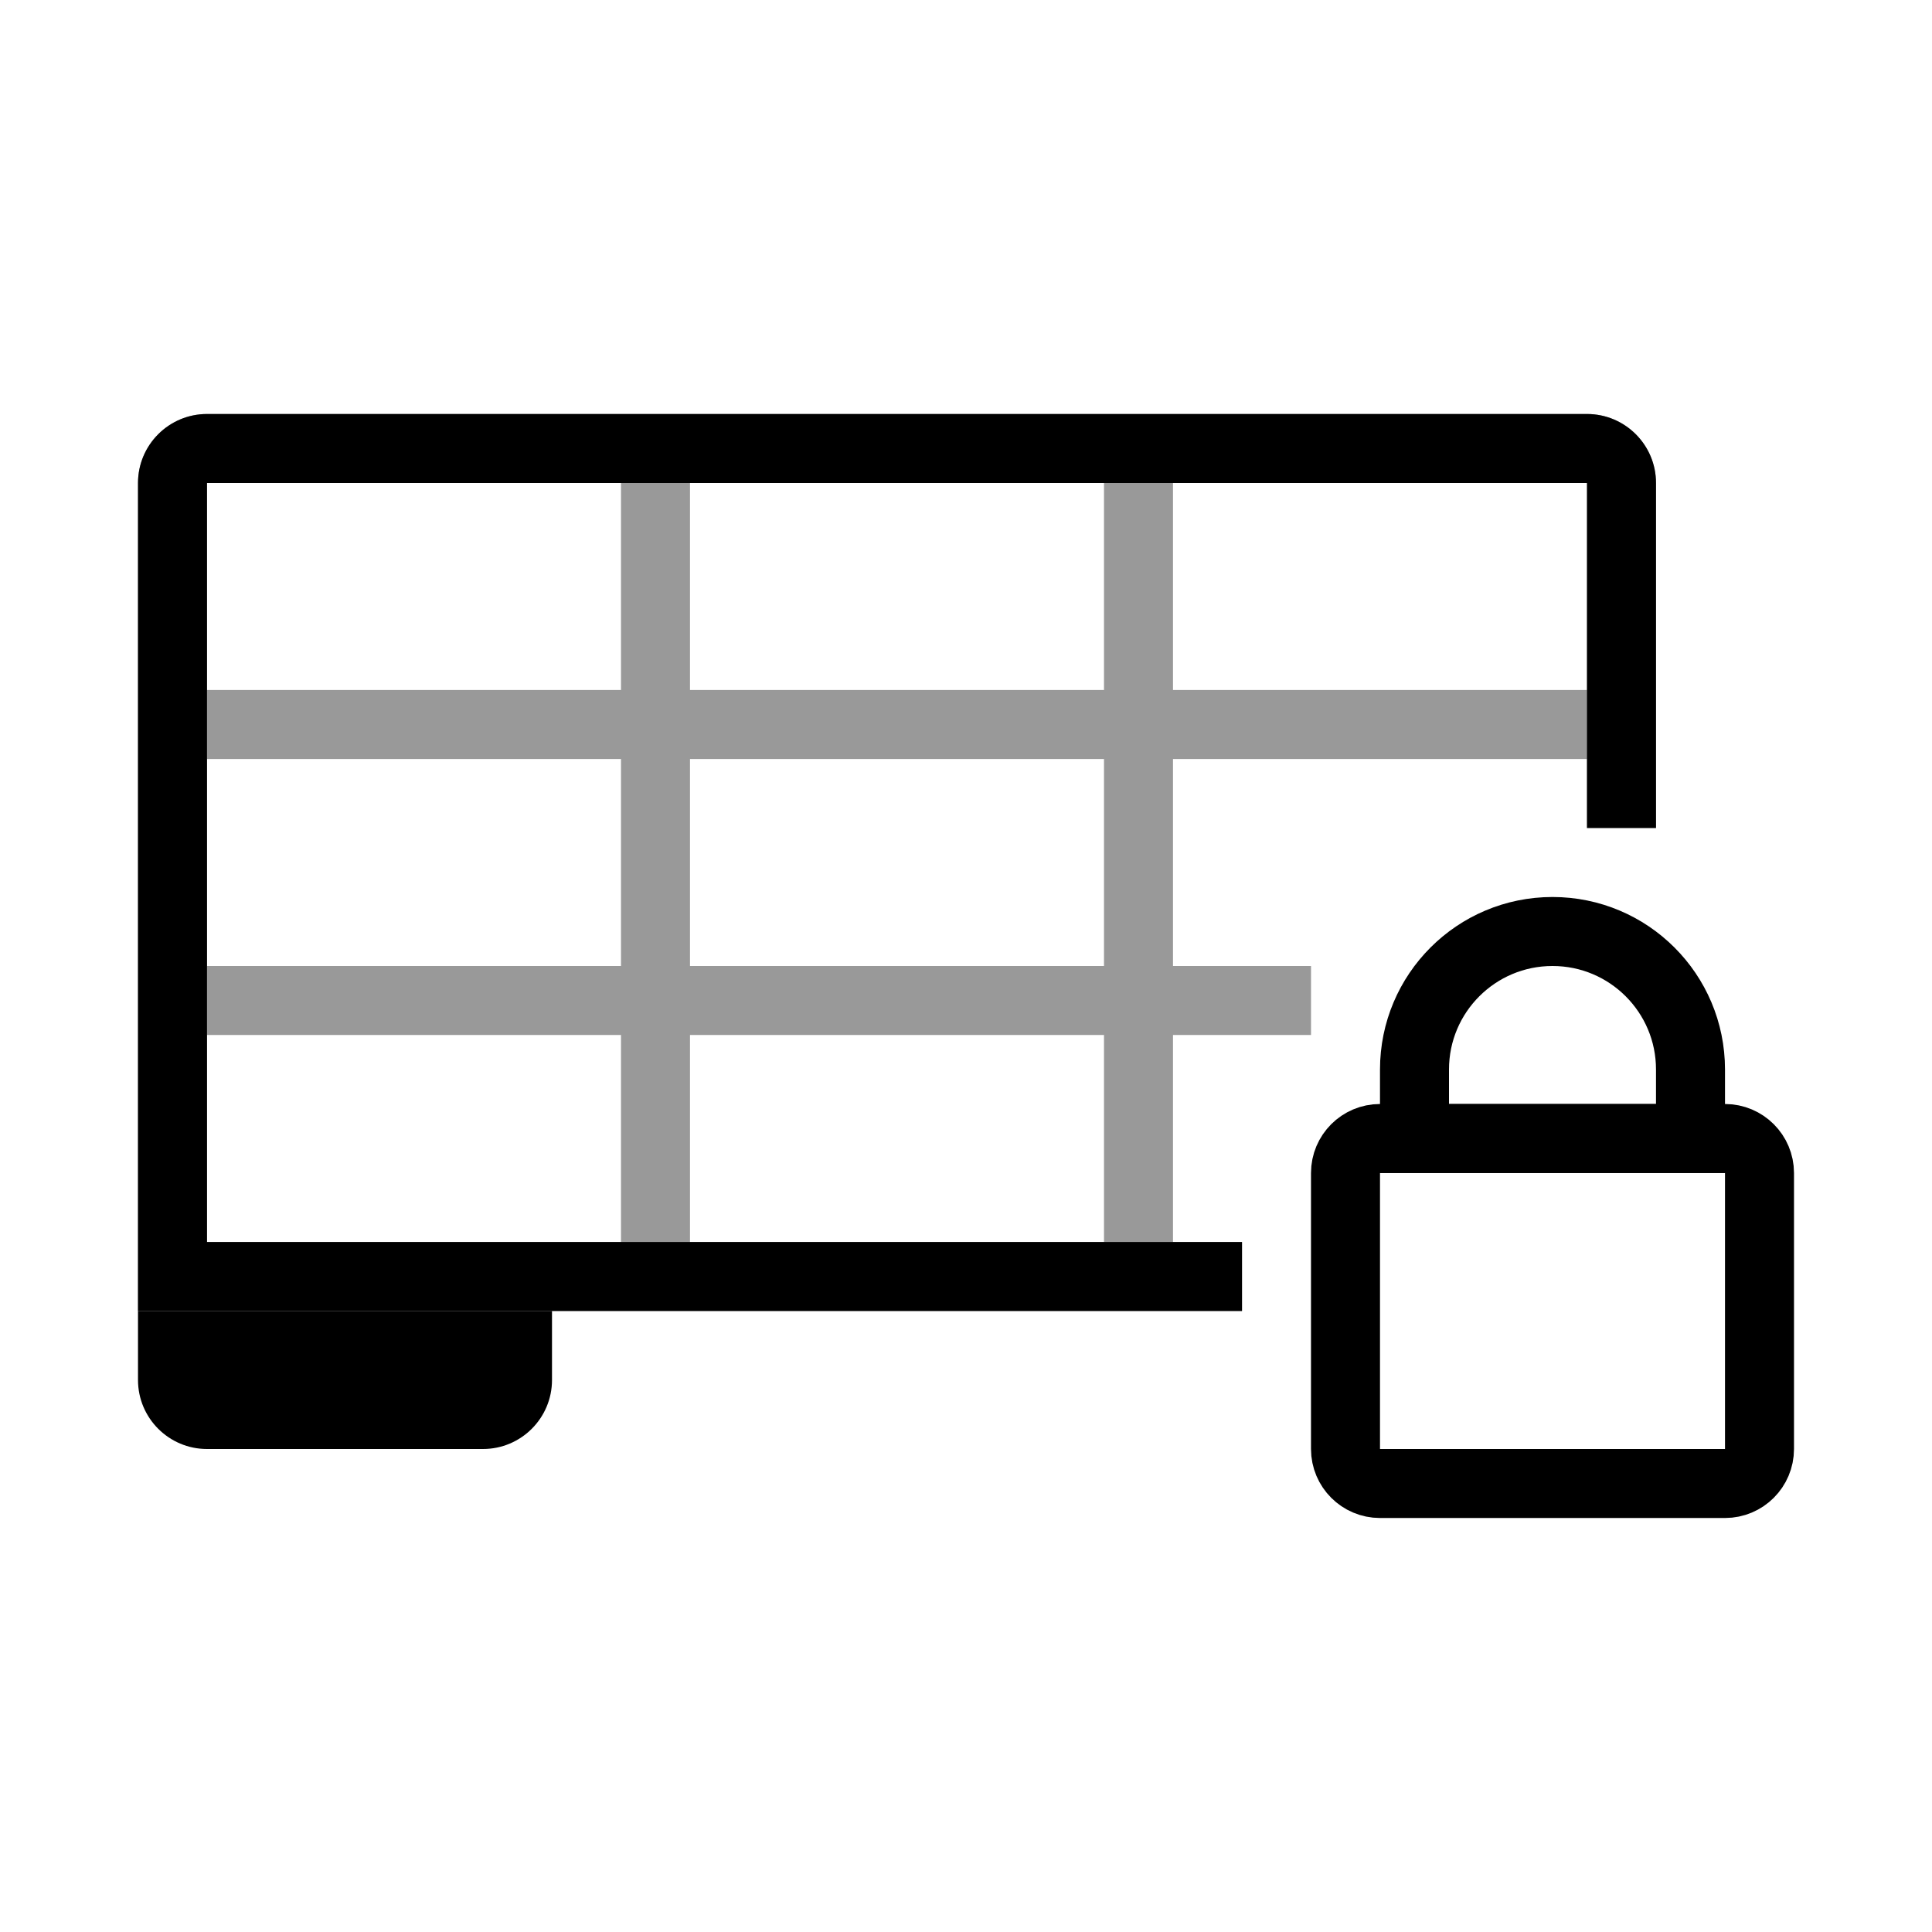
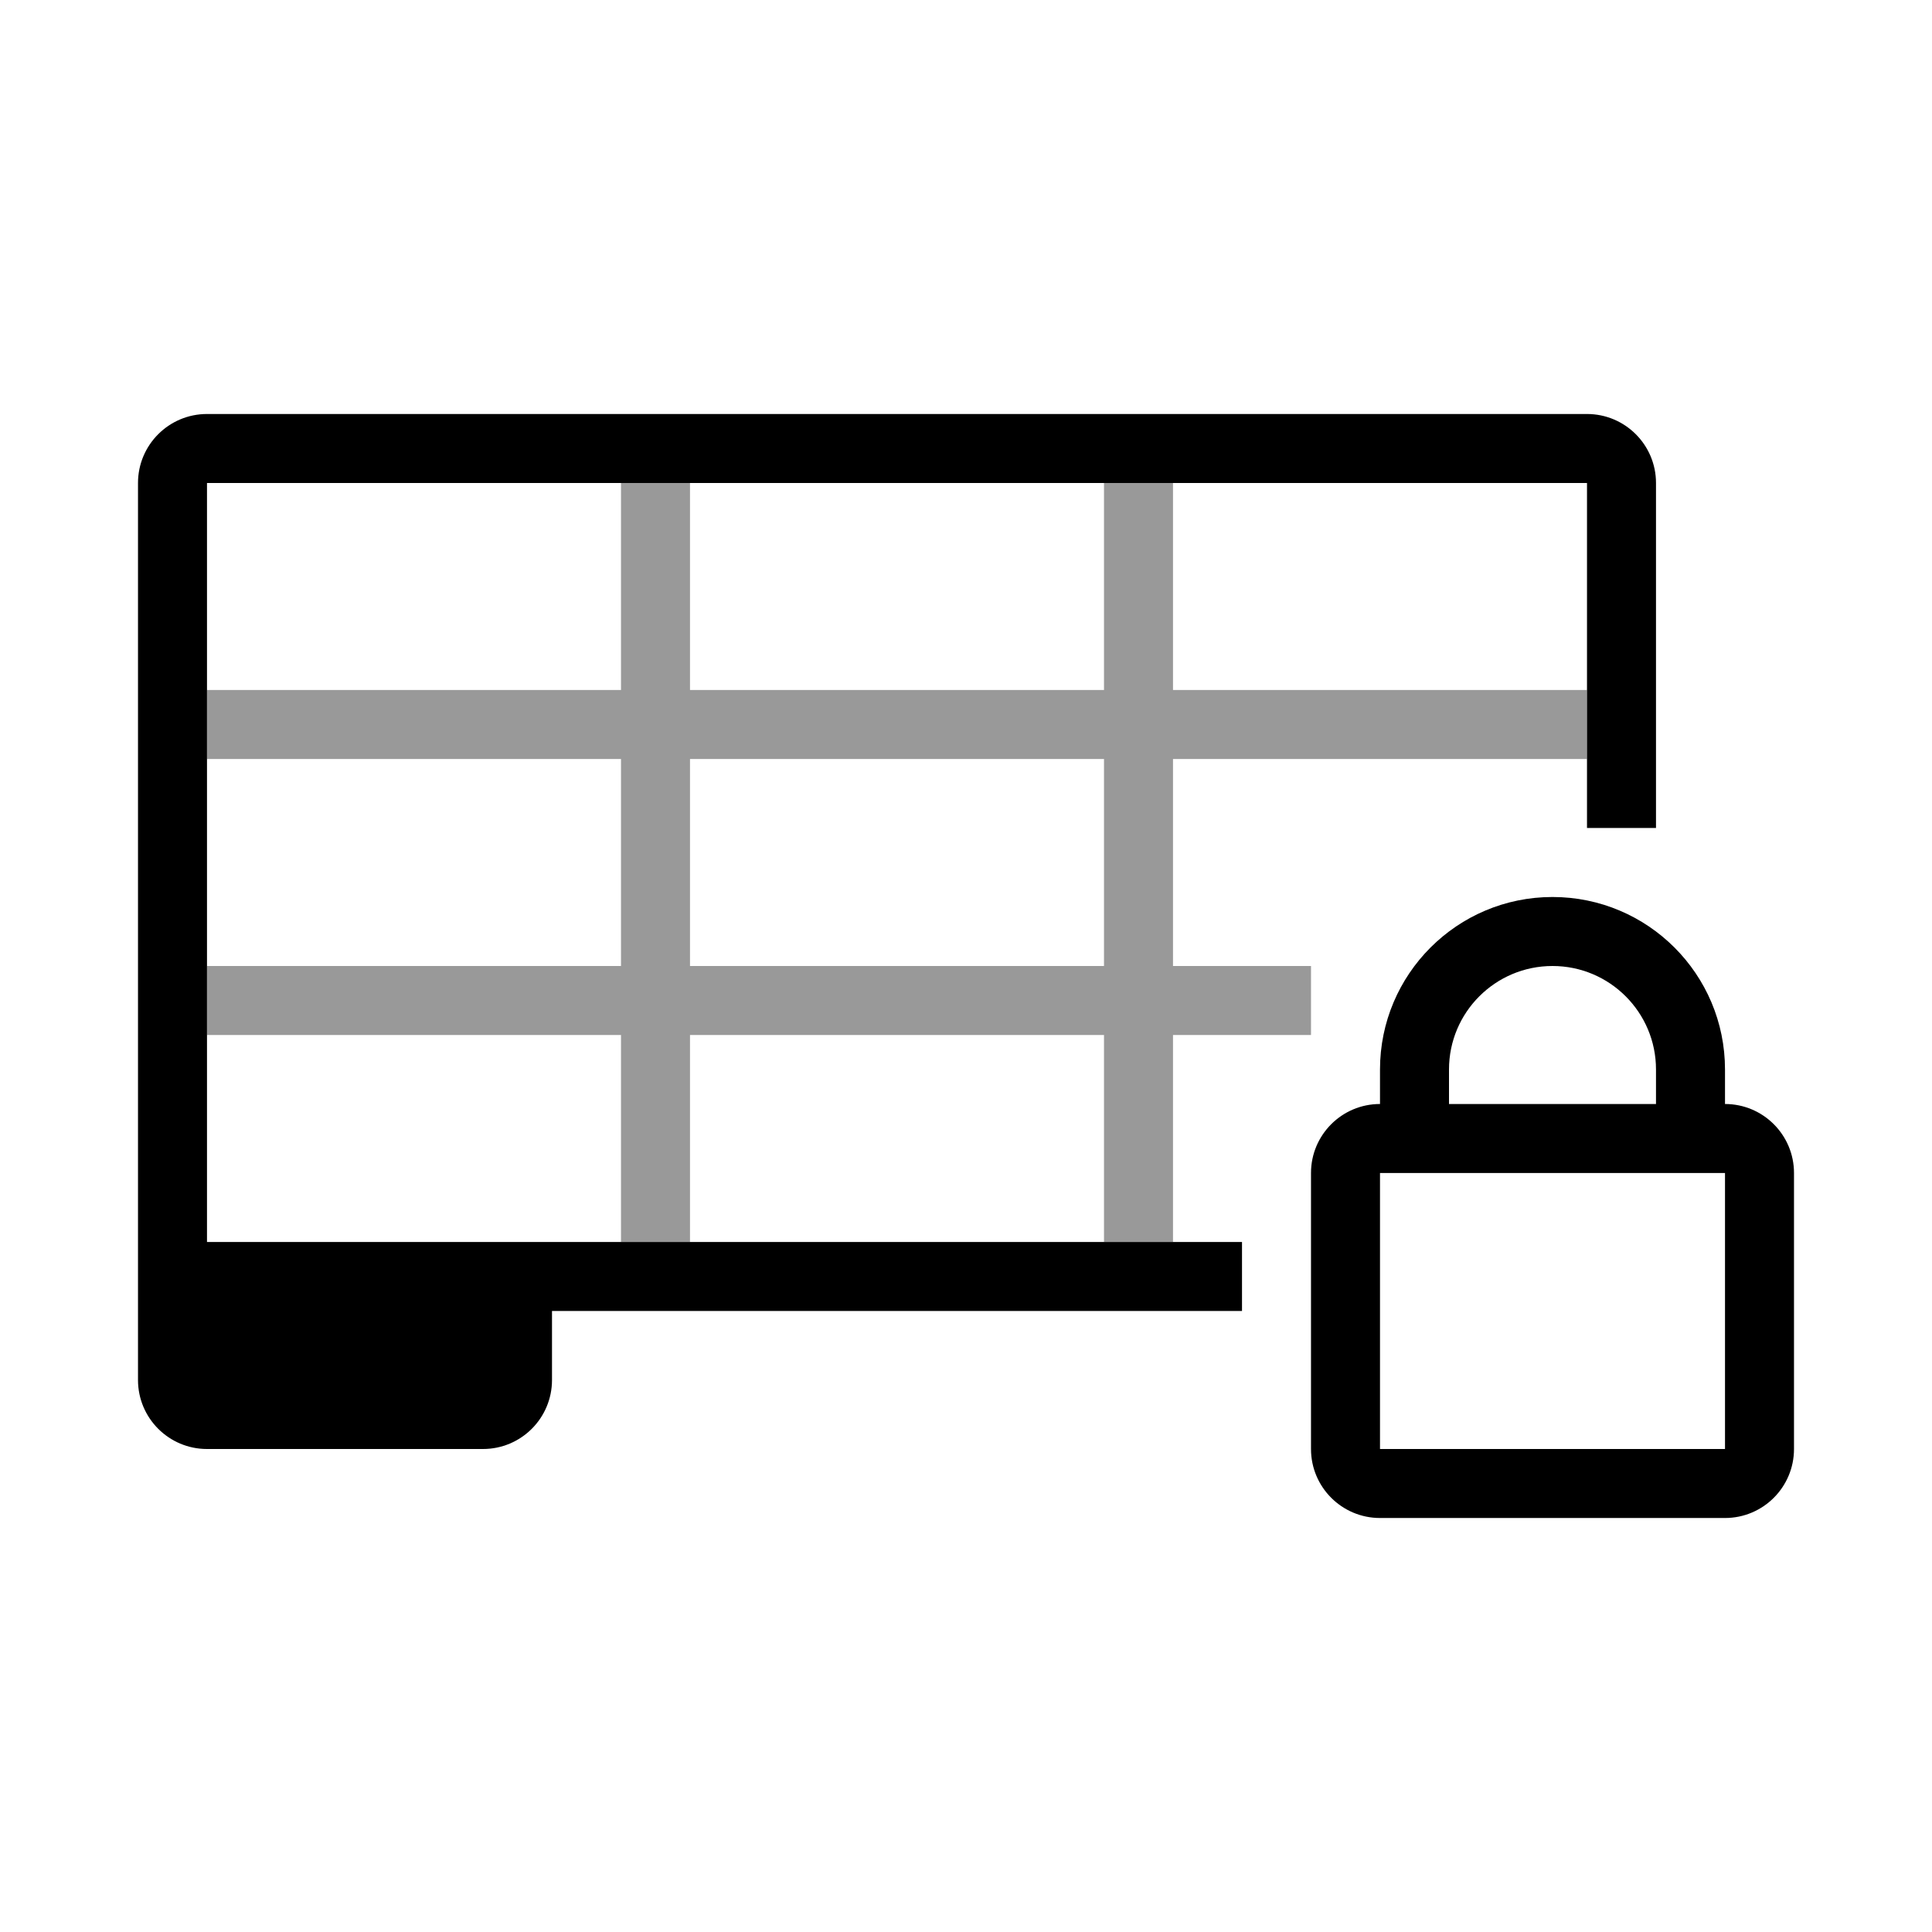
- <svg xmlns="http://www.w3.org/2000/svg" width="28" height="28" viewBox="0 0 28 28" fill="none">
-   <path d="M2 19H8V20C8 20.552 7.552 21 7 21H3C2.448 21 2 20.552 2 20V19Z" fill="black" />
-   <path opacity="0.4" fill-rule="evenodd" clip-rule="evenodd" d="M3 7H9V10H3V7ZM9 11H3V14H9V11ZM2 11V14V15V18V19H3H9H10H16H17H18V18H17V15H19V14H17V11H23V12H24V11V10V7C24 6.448 23.552 6 23 6H17H16H10H9H3C2.448 6 2 6.448 2 7V10V11ZM16 15V18H10V15H16ZM10 14H16V11H10V14ZM16 7H10V10H16V7ZM23 10V7H17V10H23ZM9 15V18H3V15H9Z" fill="black" />
-   <path fill-rule="evenodd" clip-rule="evenodd" d="M3 7H23V12H24V7C24 6.448 23.552 6 23 6H3C2.448 6 2 6.448 2 7V18V19H3H18V18H3V7Z" fill="black" />
-   <rect x="19.5" y="16.5" width="6" height="5" rx="0.5" stroke="black" />
-   <path d="M20.5 15.5C20.5 14.395 21.395 13.5 22.5 13.5C23.605 13.5 24.5 14.395 24.5 15.5V16.5H20.5V15.5Z" stroke="black" />
+ <svg xmlns="http://www.w3.org/2000/svg" width="28" height="28" fill="none">
+   <path d="M3 7h20v5h1V7a1 1 0 0 0-1-1H3a1 1 0 0 0-1 1v13a1 1 0 0 0 1 1h4a1 1 0 0 0 1-1v-1h10v-1H3V7z" fill="#000" />
+   <path fill-rule="evenodd" clip-rule="evenodd" d="M20 15.5v.5a1 1 0 0 0-1 1v4a1 1 0 0 0 1 1h5a1 1 0 0 0 1-1v-4a1 1 0 0 0-1-1v-.5a2.5 2.5 0 0 0-5 0zm4 .5v-.5a1.5 1.5 0 0 0-3 0v.5h3zm-4 1h5v4h-5v-4z" fill="#000" />
+   <path opacity=".4" fill-rule="evenodd" clip-rule="evenodd" d="M10 7H9v3H3v1h6v3H3v1h6v3h1v-3h6v3h1v-3h2v-1h-2v-3h6v-1h-6V7h-1v3h-6V7zm6 7v-3h-6v3h6z" fill="#000" />
</svg>
